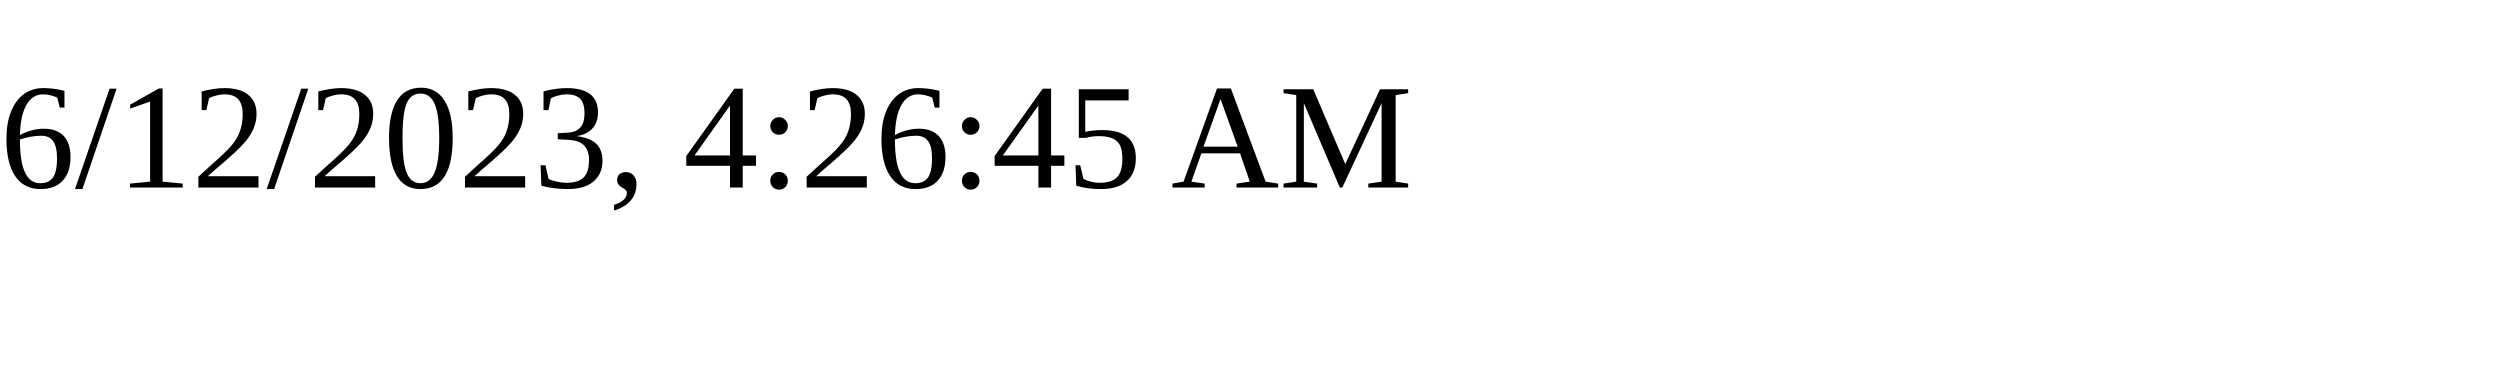
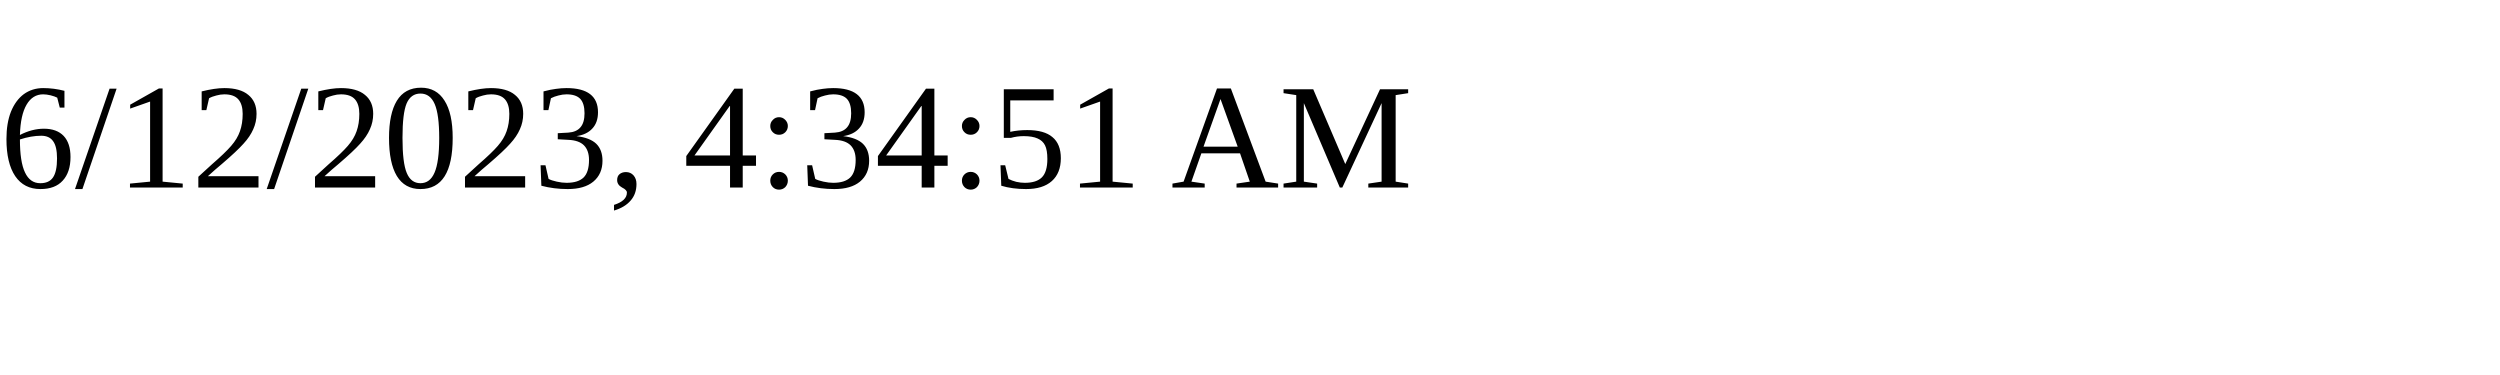
<svg xmlns="http://www.w3.org/2000/svg" height="30" width="200">
-   <text x="0" y="15">6/12/2023, 4:26:45 AM</text>
+   <text x="0" y="15">6/12/2023, 4:34:51 AM</text>
</svg>
